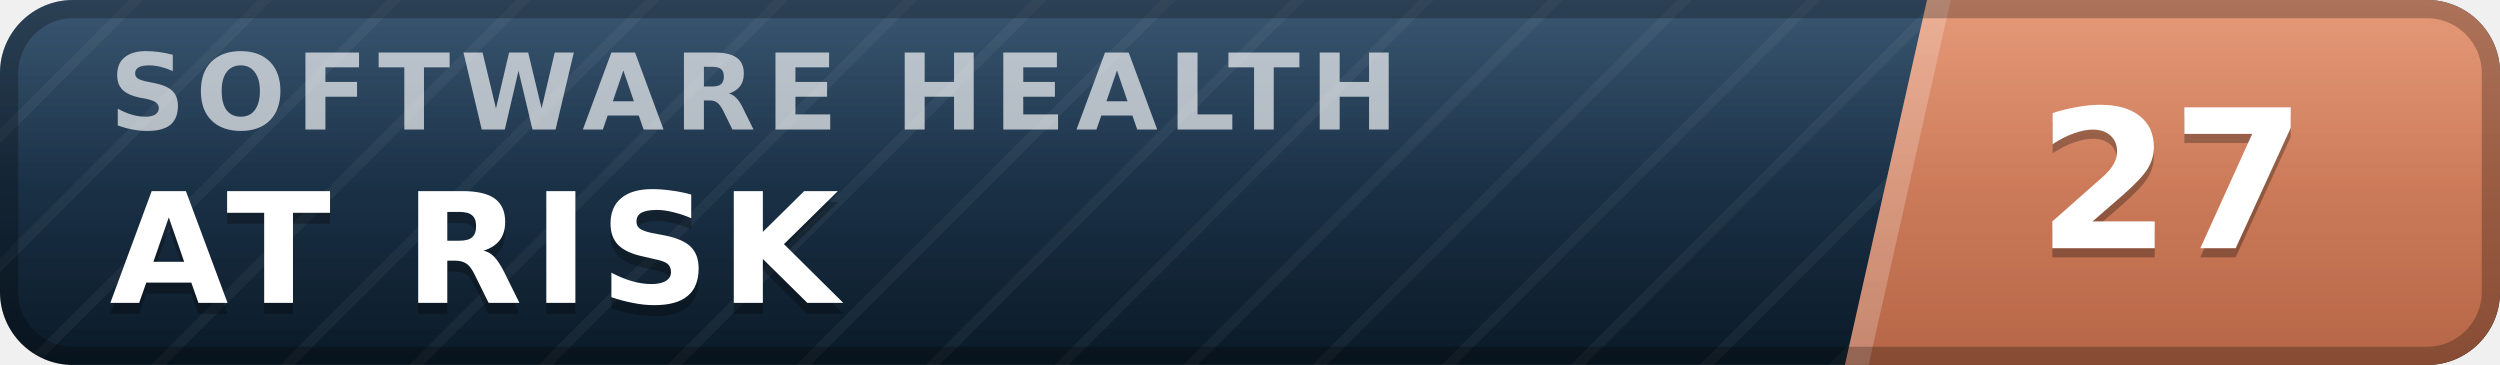
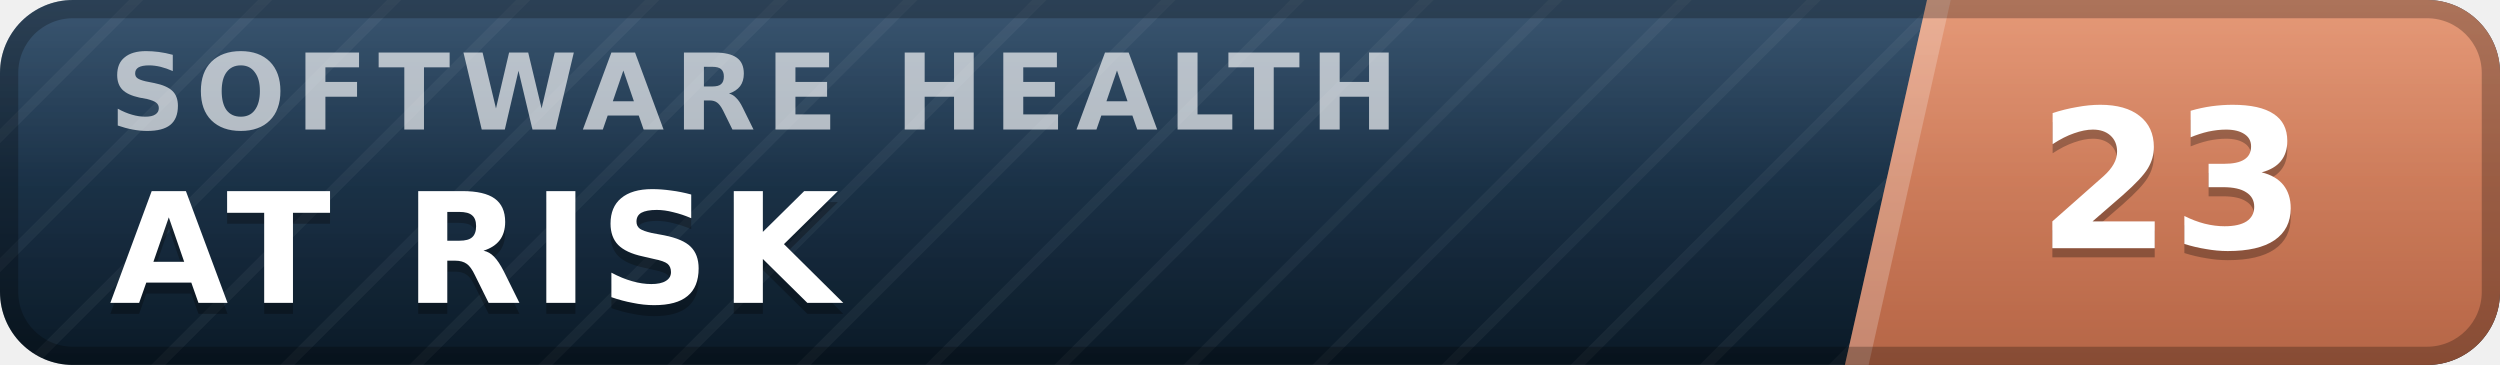
- <svg xmlns="http://www.w3.org/2000/svg" width="137" height="20" viewBox="0 0 137 20" role="img" aria-label="inspect.software software health index 27 of 100, at risk" font-family="Verdana,DejaVu Sans,Geneva,sans-serif">
+ <svg xmlns="http://www.w3.org/2000/svg" width="137" height="20" viewBox="0 0 137 20" role="img" aria-label="inspect.software software health index 23 of 100, at risk" font-family="Verdana,DejaVu Sans,Geneva,sans-serif">
  <defs>
    <linearGradient id="plate" x1="0" y1="0" x2="0" y2="1">
      <stop offset="0" stop-color="#1d3d5c" />
      <stop offset="1" stop-color="#0a1926" />
    </linearGradient>
    <linearGradient id="endplate" x1="0" y1="0" x2="0" y2="1">
      <stop offset="0" stop-color="#e18a64" />
      <stop offset="1" stop-color="#b56546" />
    </linearGradient>
    <linearGradient id="gloss" x1="0" y1="0" x2="0" y2="1">
      <stop offset="0" stop-color="#fff" stop-opacity=".13" />
      <stop offset=".5" stop-color="#fff" stop-opacity=".03" />
      <stop offset="1" stop-color="#fff" stop-opacity="0" />
    </linearGradient>
    <pattern id="guilloche" width="5" height="5" patternUnits="userSpaceOnUse" patternTransform="rotate(45)">
      <line x1="0" y1="0" x2="0" y2="5" stroke="#fff" stroke-opacity=".045" stroke-width="1.1" />
    </pattern>
    <clipPath id="rounded">
      <rect width="137" height="20" rx="4" />
    </clipPath>
  </defs>
  <g clip-path="url(#rounded)">
    <rect width="137" height="20" fill="url(#plate)" />
    <rect width="137" height="20" fill="url(#guilloche)" />
    <polygon points="105.6,0 137,0 137,20 101.1,20" fill="url(#endplate)" />
    <polygon points="105.6,0 106.9,0 102.4,20 101.1,20" fill="#fff" fill-opacity=".22" />
    <text x="6.0" y="7.1" font-size="5.8" letter-spacing="0.55" fill="#fff" fill-opacity=".66" font-weight="bold" textLength="76.3" lengthAdjust="spacing">SOFTWARE HEALTH</text>
    <text x="6.0" y="17.2" font-size="8.4" fill="#000" fill-opacity=".3" font-weight="bold" letter-spacing="0.55" textLength="43.3" lengthAdjust="spacing">AT RISK</text>
    <text x="6.0" y="16.6" font-size="8.4" fill="#fff" font-weight="bold" letter-spacing="0.55" textLength="43.3" lengthAdjust="spacing">AT RISK</text>
-     <text x="119.0" y="14.1" font-size="10.6" fill="#000" fill-opacity=".3" font-weight="bold" text-anchor="middle">27</text>
-     <text x="119.0" y="13.6" font-size="10.6" fill="#fff" font-weight="bold" text-anchor="middle">27</text>
+     <text x="119.0" y="14.1" font-size="10.6" fill="#000" fill-opacity=".3" font-weight="bold" text-anchor="middle">23</text>
+     <text x="119.0" y="13.6" font-size="10.6" fill="#fff" font-weight="bold" text-anchor="middle">23</text>
    <rect width="137" height="20" fill="url(#gloss)" />
  </g>
  <rect x=".5" y=".5" width="136" height="19" rx="3.5" fill="none" stroke="#000" stroke-opacity=".25" />
</svg>
